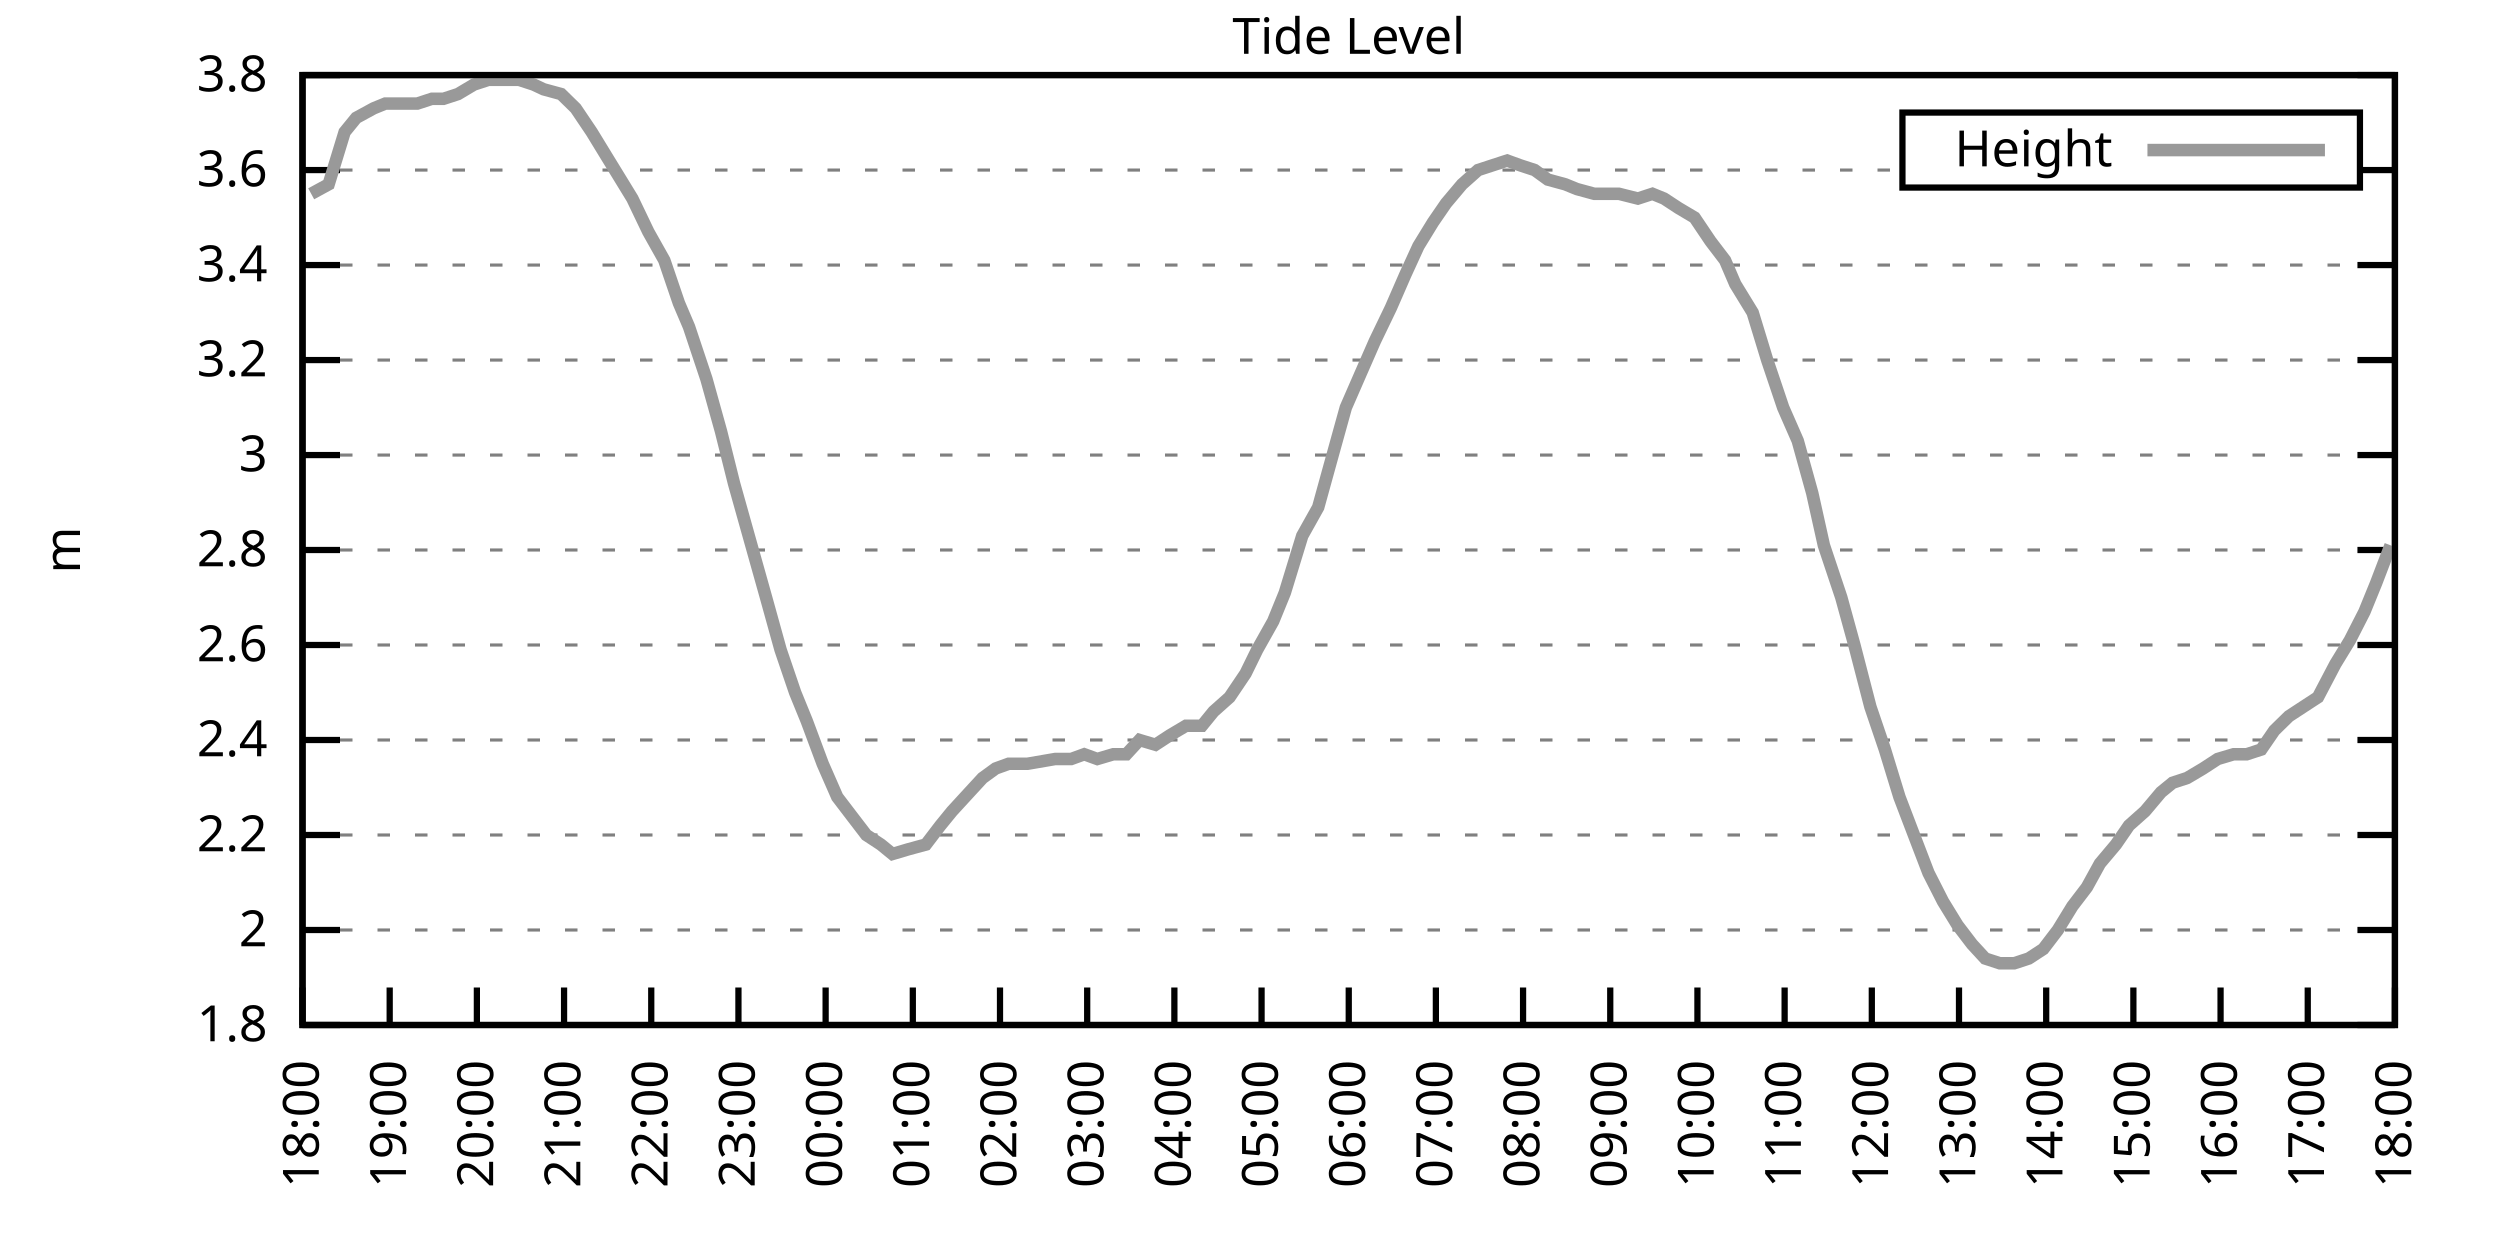
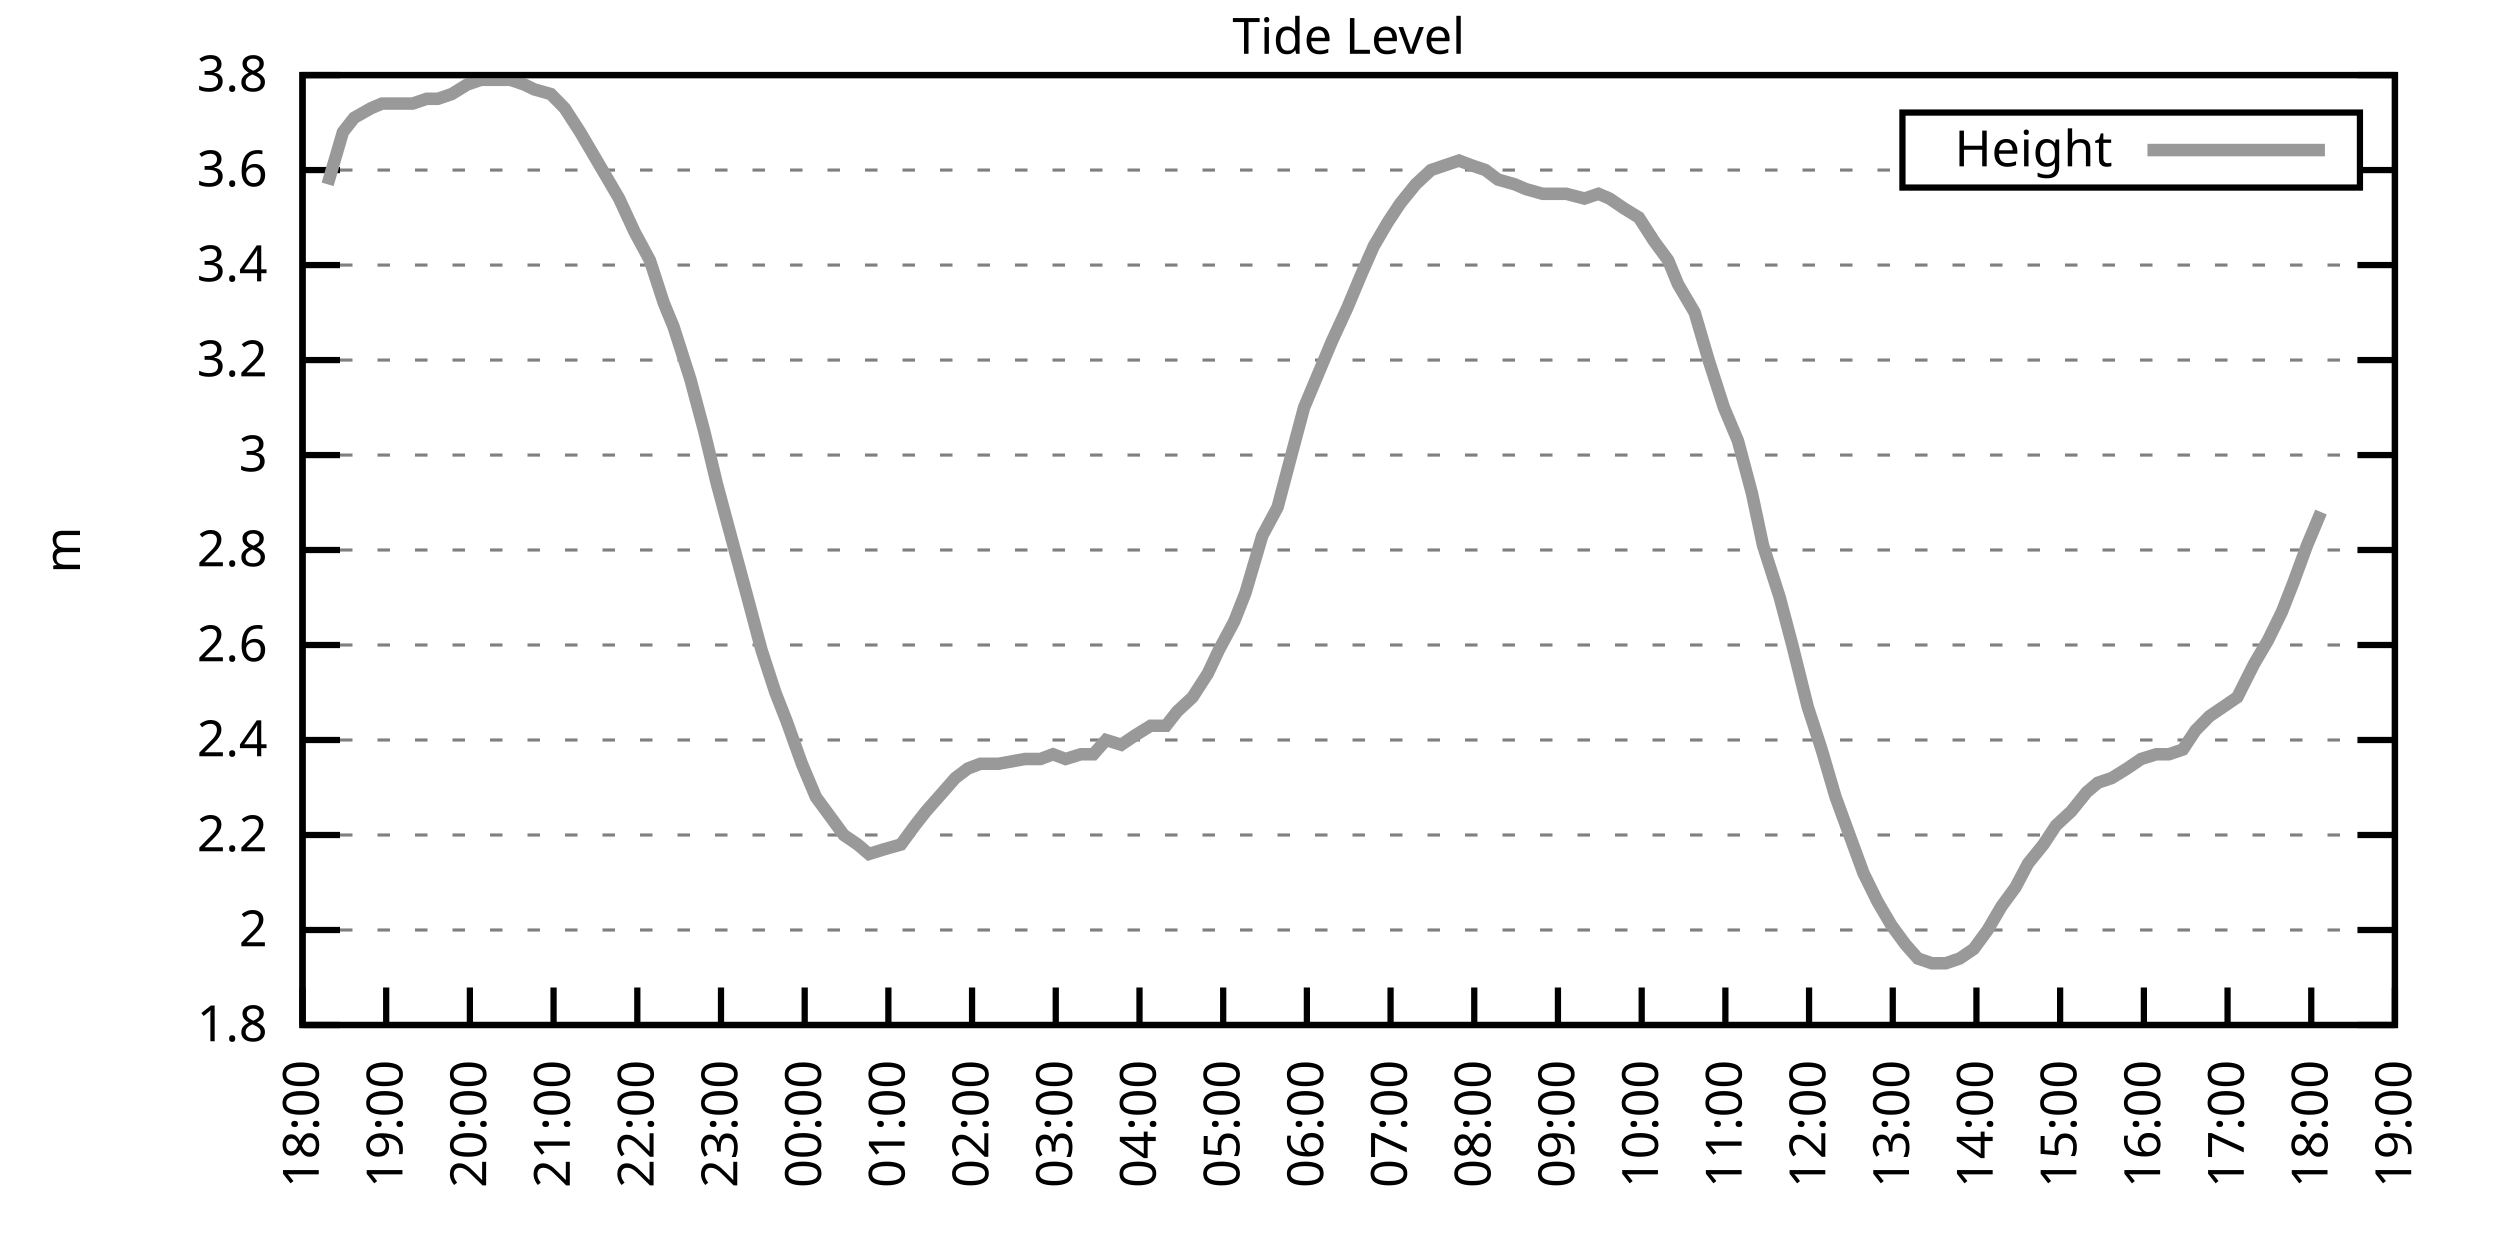
<svg xmlns="http://www.w3.org/2000/svg" xmlns:xlink="http://www.w3.org/1999/xlink" width="400" height="200" viewBox="0 0 400 200">
  <g id="gnuplot_canvas">
    <rect x="0" y="0" width="400" height="200" fill="none" />
    <defs>
      <circle id="gpDot" r="0.5" stroke-width="0.5" stroke="currentColor" />
      <path id="gpPt0" stroke-width="0.333" stroke="currentColor" d="M-1,0 h2 M0,-1 v2" />
      <path id="gpPt1" stroke-width="0.333" stroke="currentColor" d="M-1,-1 L1,1 M1,-1 L-1,1" />
      <path id="gpPt2" stroke-width="0.333" stroke="currentColor" d="M-1,0 L1,0 M0,-1 L0,1 M-1,-1 L1,1 M-1,1 L1,-1" />
      <rect id="gpPt3" stroke-width="0.333" stroke="currentColor" x="-1" y="-1" width="2" height="2" />
      <rect id="gpPt4" stroke-width="0.333" stroke="currentColor" fill="currentColor" x="-1" y="-1" width="2" height="2" />
      <circle id="gpPt5" stroke-width="0.333" stroke="currentColor" cx="0" cy="0" r="1" />
      <use xlink:href="#gpPt5" id="gpPt6" fill="currentColor" stroke="none" />
      <path id="gpPt7" stroke-width="0.333" stroke="currentColor" d="M0,-1.33 L-1.33,0.67 L1.33,0.67 z" />
      <use xlink:href="#gpPt7" id="gpPt8" fill="currentColor" stroke="none" />
      <use xlink:href="#gpPt7" id="gpPt9" stroke="currentColor" transform="rotate(180)" />
      <use xlink:href="#gpPt9" id="gpPt10" fill="currentColor" stroke="none" />
      <use xlink:href="#gpPt3" id="gpPt11" stroke="currentColor" transform="rotate(45)" />
      <use xlink:href="#gpPt11" id="gpPt12" fill="currentColor" stroke="none" />
      <path id="gpPt13" stroke-width="0.333" stroke="currentColor" d="M0,1.330 L1.265,0.411 L0.782,-1.067 L-0.782,-1.076 L-1.265,0.411 z" />
      <use xlink:href="#gpPt13" id="gpPt14" fill="currentColor" stroke="none" />
      <filter id="textbox" filterUnits="objectBoundingBox" x="0" y="0" height="1" width="1">
        <feFlood flood-color="white" flood-opacity="1" result="bgnd" />
        <feComposite in="SourceGraphic" in2="bgnd" operator="atop" />
      </filter>
      <filter id="greybox" filterUnits="objectBoundingBox" x="0" y="0" height="1" width="1">
        <feFlood flood-color="lightgrey" flood-opacity="1" result="grey" />
        <feComposite in="SourceGraphic" in2="grey" operator="atop" />
      </filter>
    </defs>
    <g fill="none" color="white" stroke="currentColor" stroke-width="1.00" stroke-linecap="butt" stroke-linejoin="miter">
</g>
    <g fill="none" color="black" stroke="currentColor" stroke-width="1.00" stroke-linecap="butt" stroke-linejoin="miter">
      <g stroke="none" shape-rendering="crispEdges">
        <polygon fill="rgb(255, 255, 255)" points="48.40,164.00 383.18,164.00 383.18,12.02 48.40,12.02 " />
      </g>
    </g>
    <g fill="none" color="black" stroke="currentColor" stroke-width="1.00" stroke-linecap="butt" stroke-linejoin="miter">
</g>
    <g fill="none" color="black" stroke="black" stroke-width="0.50" stroke-linecap="butt" stroke-linejoin="miter">
</g>
    <g fill="none" color="gray" stroke="currentColor" stroke-width="0.50" stroke-linecap="butt" stroke-linejoin="miter">
      <path stroke="gray" stroke-dasharray="2,4" class="gridline" d="M48.40,164.00 L383.19,164.00  " />
    </g>
    <g fill="none" color="gray" stroke="gray" stroke-width="1.00" stroke-linecap="butt" stroke-linejoin="miter">
</g>
    <g fill="none" color="black" stroke="currentColor" stroke-width="1.00" stroke-linecap="butt" stroke-linejoin="miter">
      <path stroke="black" d="M48.40,164.00 L54.40,164.00 M383.19,164.00 L377.19,164.00  " />
      <g transform="translate(42.80,166.60)" stroke="none" fill="black" font-family="Sans" font-size="8.00" text-anchor="end">
        <text>
          <tspan font-family="Sans"> 1.8</tspan>
        </text>
      </g>
    </g>
    <g fill="none" color="black" stroke="currentColor" stroke-width="1.00" stroke-linecap="butt" stroke-linejoin="miter">
</g>
    <g fill="none" color="black" stroke="black" stroke-width="0.50" stroke-linecap="butt" stroke-linejoin="miter">
</g>
    <g fill="none" color="gray" stroke="currentColor" stroke-width="0.50" stroke-linecap="butt" stroke-linejoin="miter">
      <path stroke="gray" stroke-dasharray="2,4" class="gridline" d="M48.40,148.80 L383.19,148.80  " />
    </g>
    <g fill="none" color="gray" stroke="gray" stroke-width="1.00" stroke-linecap="butt" stroke-linejoin="miter">
</g>
    <g fill="none" color="black" stroke="currentColor" stroke-width="1.00" stroke-linecap="butt" stroke-linejoin="miter">
      <path stroke="black" d="M48.40,148.80 L54.40,148.80 M383.19,148.80 L377.19,148.80  " />
      <g transform="translate(42.80,151.40)" stroke="none" fill="black" font-family="Sans" font-size="8.00" text-anchor="end">
        <text>
          <tspan font-family="Sans"> 2</tspan>
        </text>
      </g>
    </g>
    <g fill="none" color="black" stroke="currentColor" stroke-width="1.00" stroke-linecap="butt" stroke-linejoin="miter">
</g>
    <g fill="none" color="black" stroke="black" stroke-width="0.50" stroke-linecap="butt" stroke-linejoin="miter">
</g>
    <g fill="none" color="gray" stroke="currentColor" stroke-width="0.50" stroke-linecap="butt" stroke-linejoin="miter">
      <path stroke="gray" stroke-dasharray="2,4" class="gridline" d="M48.40,133.60 L383.19,133.60  " />
    </g>
    <g fill="none" color="gray" stroke="gray" stroke-width="1.00" stroke-linecap="butt" stroke-linejoin="miter">
</g>
    <g fill="none" color="black" stroke="currentColor" stroke-width="1.00" stroke-linecap="butt" stroke-linejoin="miter">
      <path stroke="black" d="M48.40,133.60 L54.40,133.60 M383.19,133.60 L377.19,133.60  " />
      <g transform="translate(42.80,136.20)" stroke="none" fill="black" font-family="Sans" font-size="8.00" text-anchor="end">
        <text>
          <tspan font-family="Sans"> 2.2</tspan>
        </text>
      </g>
    </g>
    <g fill="none" color="black" stroke="currentColor" stroke-width="1.00" stroke-linecap="butt" stroke-linejoin="miter">
</g>
    <g fill="none" color="black" stroke="black" stroke-width="0.50" stroke-linecap="butt" stroke-linejoin="miter">
</g>
    <g fill="none" color="gray" stroke="currentColor" stroke-width="0.50" stroke-linecap="butt" stroke-linejoin="miter">
      <path stroke="gray" stroke-dasharray="2,4" class="gridline" d="M48.40,118.40 L383.19,118.40  " />
    </g>
    <g fill="none" color="gray" stroke="gray" stroke-width="1.00" stroke-linecap="butt" stroke-linejoin="miter">
</g>
    <g fill="none" color="black" stroke="currentColor" stroke-width="1.00" stroke-linecap="butt" stroke-linejoin="miter">
      <path stroke="black" d="M48.40,118.40 L54.40,118.40 M383.19,118.40 L377.19,118.40  " />
      <g transform="translate(42.80,121.00)" stroke="none" fill="black" font-family="Sans" font-size="8.00" text-anchor="end">
        <text>
          <tspan font-family="Sans"> 2.4</tspan>
        </text>
      </g>
    </g>
    <g fill="none" color="black" stroke="currentColor" stroke-width="1.00" stroke-linecap="butt" stroke-linejoin="miter">
</g>
    <g fill="none" color="black" stroke="black" stroke-width="0.50" stroke-linecap="butt" stroke-linejoin="miter">
</g>
    <g fill="none" color="gray" stroke="currentColor" stroke-width="0.50" stroke-linecap="butt" stroke-linejoin="miter">
      <path stroke="gray" stroke-dasharray="2,4" class="gridline" d="M48.40,103.20 L383.19,103.20  " />
    </g>
    <g fill="none" color="gray" stroke="gray" stroke-width="1.00" stroke-linecap="butt" stroke-linejoin="miter">
</g>
    <g fill="none" color="black" stroke="currentColor" stroke-width="1.00" stroke-linecap="butt" stroke-linejoin="miter">
      <path stroke="black" d="M48.40,103.20 L54.40,103.20 M383.19,103.20 L377.19,103.20  " />
      <g transform="translate(42.80,105.80)" stroke="none" fill="black" font-family="Sans" font-size="8.00" text-anchor="end">
        <text>
          <tspan font-family="Sans"> 2.6</tspan>
        </text>
      </g>
    </g>
    <g fill="none" color="black" stroke="currentColor" stroke-width="1.00" stroke-linecap="butt" stroke-linejoin="miter">
</g>
    <g fill="none" color="black" stroke="black" stroke-width="0.50" stroke-linecap="butt" stroke-linejoin="miter">
</g>
    <g fill="none" color="gray" stroke="currentColor" stroke-width="0.50" stroke-linecap="butt" stroke-linejoin="miter">
      <path stroke="gray" stroke-dasharray="2,4" class="gridline" d="M48.40,88.00 L383.19,88.00  " />
    </g>
    <g fill="none" color="gray" stroke="gray" stroke-width="1.00" stroke-linecap="butt" stroke-linejoin="miter">
</g>
    <g fill="none" color="black" stroke="currentColor" stroke-width="1.00" stroke-linecap="butt" stroke-linejoin="miter">
      <path stroke="black" d="M48.40,88.00 L54.40,88.00 M383.19,88.00 L377.19,88.00  " />
      <g transform="translate(42.80,90.60)" stroke="none" fill="black" font-family="Sans" font-size="8.00" text-anchor="end">
        <text>
          <tspan font-family="Sans"> 2.8</tspan>
        </text>
      </g>
    </g>
    <g fill="none" color="black" stroke="currentColor" stroke-width="1.00" stroke-linecap="butt" stroke-linejoin="miter">
</g>
    <g fill="none" color="black" stroke="black" stroke-width="0.50" stroke-linecap="butt" stroke-linejoin="miter">
</g>
    <g fill="none" color="gray" stroke="currentColor" stroke-width="0.50" stroke-linecap="butt" stroke-linejoin="miter">
      <path stroke="gray" stroke-dasharray="2,4" class="gridline" d="M48.40,72.81 L383.19,72.81  " />
    </g>
    <g fill="none" color="gray" stroke="gray" stroke-width="1.00" stroke-linecap="butt" stroke-linejoin="miter">
</g>
    <g fill="none" color="black" stroke="currentColor" stroke-width="1.00" stroke-linecap="butt" stroke-linejoin="miter">
      <path stroke="black" d="M48.40,72.81 L54.40,72.81 M383.19,72.81 L377.19,72.81  " />
      <g transform="translate(42.80,75.41)" stroke="none" fill="black" font-family="Sans" font-size="8.00" text-anchor="end">
        <text>
          <tspan font-family="Sans"> 3</tspan>
        </text>
      </g>
    </g>
    <g fill="none" color="black" stroke="currentColor" stroke-width="1.00" stroke-linecap="butt" stroke-linejoin="miter">
</g>
    <g fill="none" color="black" stroke="black" stroke-width="0.50" stroke-linecap="butt" stroke-linejoin="miter">
</g>
    <g fill="none" color="gray" stroke="currentColor" stroke-width="0.50" stroke-linecap="butt" stroke-linejoin="miter">
      <path stroke="gray" stroke-dasharray="2,4" class="gridline" d="M48.40,57.61 L383.19,57.61  " />
    </g>
    <g fill="none" color="gray" stroke="gray" stroke-width="1.00" stroke-linecap="butt" stroke-linejoin="miter">
</g>
    <g fill="none" color="black" stroke="currentColor" stroke-width="1.00" stroke-linecap="butt" stroke-linejoin="miter">
      <path stroke="black" d="M48.40,57.61 L54.40,57.61 M383.19,57.61 L377.19,57.61  " />
      <g transform="translate(42.80,60.21)" stroke="none" fill="black" font-family="Sans" font-size="8.00" text-anchor="end">
        <text>
          <tspan font-family="Sans"> 3.2</tspan>
        </text>
      </g>
    </g>
    <g fill="none" color="black" stroke="currentColor" stroke-width="1.00" stroke-linecap="butt" stroke-linejoin="miter">
</g>
    <g fill="none" color="black" stroke="black" stroke-width="0.50" stroke-linecap="butt" stroke-linejoin="miter">
</g>
    <g fill="none" color="gray" stroke="currentColor" stroke-width="0.50" stroke-linecap="butt" stroke-linejoin="miter">
      <path stroke="gray" stroke-dasharray="2,4" class="gridline" d="M48.40,42.41 L383.19,42.41  " />
    </g>
    <g fill="none" color="gray" stroke="gray" stroke-width="1.00" stroke-linecap="butt" stroke-linejoin="miter">
</g>
    <g fill="none" color="black" stroke="currentColor" stroke-width="1.00" stroke-linecap="butt" stroke-linejoin="miter">
      <path stroke="black" d="M48.40,42.41 L54.40,42.41 M383.19,42.41 L377.19,42.41  " />
      <g transform="translate(42.80,45.01)" stroke="none" fill="black" font-family="Sans" font-size="8.00" text-anchor="end">
        <text>
          <tspan font-family="Sans"> 3.4</tspan>
        </text>
      </g>
    </g>
    <g fill="none" color="black" stroke="currentColor" stroke-width="1.00" stroke-linecap="butt" stroke-linejoin="miter">
</g>
    <g fill="none" color="black" stroke="black" stroke-width="0.50" stroke-linecap="butt" stroke-linejoin="miter">
</g>
    <g fill="none" color="gray" stroke="currentColor" stroke-width="0.50" stroke-linecap="butt" stroke-linejoin="miter">
      <path stroke="gray" stroke-dasharray="2,4" class="gridline" d="M48.40,27.21 L304.39,27.21 M377.59,27.21 L383.19,27.21  " />
    </g>
    <g fill="none" color="gray" stroke="gray" stroke-width="1.00" stroke-linecap="butt" stroke-linejoin="miter">
</g>
    <g fill="none" color="black" stroke="currentColor" stroke-width="1.00" stroke-linecap="butt" stroke-linejoin="miter">
      <path stroke="black" d="M48.40,27.21 L54.40,27.21 M383.19,27.21 L377.19,27.21  " />
      <g transform="translate(42.80,29.81)" stroke="none" fill="black" font-family="Sans" font-size="8.00" text-anchor="end">
        <text>
          <tspan font-family="Sans"> 3.6</tspan>
        </text>
      </g>
    </g>
    <g fill="none" color="black" stroke="currentColor" stroke-width="1.00" stroke-linecap="butt" stroke-linejoin="miter">
</g>
    <g fill="none" color="black" stroke="black" stroke-width="0.50" stroke-linecap="butt" stroke-linejoin="miter">
</g>
    <g fill="none" color="gray" stroke="currentColor" stroke-width="0.50" stroke-linecap="butt" stroke-linejoin="miter">
      <path stroke="gray" stroke-dasharray="2,4" class="gridline" d="M48.40,12.01 L383.19,12.01  " />
    </g>
    <g fill="none" color="gray" stroke="gray" stroke-width="1.00" stroke-linecap="butt" stroke-linejoin="miter">
</g>
    <g fill="none" color="black" stroke="currentColor" stroke-width="1.00" stroke-linecap="butt" stroke-linejoin="miter">
      <path stroke="black" d="M48.40,12.01 L54.40,12.01 M383.19,12.01 L377.19,12.01  " />
      <g transform="translate(42.80,14.61)" stroke="none" fill="black" font-family="Sans" font-size="8.00" text-anchor="end">
        <text>
          <tspan font-family="Sans"> 3.8</tspan>
        </text>
      </g>
    </g>
    <g fill="none" color="black" stroke="currentColor" stroke-width="1.00" stroke-linecap="butt" stroke-linejoin="miter">
      <path stroke="black" d="M48.40,164.00 L48.40,158.00  " />
      <g transform="translate(51.00,169.60) rotate(270.00)" stroke="none" fill="black" font-family="Sans" font-size="8.00" text-anchor="end">
        <text>
          <tspan font-family="Sans">18:00</tspan>
        </text>
      </g>
    </g>
    <g fill="none" color="black" stroke="currentColor" stroke-width="1.00" stroke-linecap="butt" stroke-linejoin="miter">
-       <path stroke="black" d="M62.35,164.00 L62.35,158.00  " />
-       <g transform="translate(64.95,169.60) rotate(270.00)" stroke="none" fill="black" font-family="Sans" font-size="8.00" text-anchor="end">
+       <path stroke="black" d="M61.79,164.00 L61.79,158.00  " />
+       <g transform="translate(64.39,169.60) rotate(270.00)" stroke="none" fill="black" font-family="Sans" font-size="8.00" text-anchor="end">
        <text>
          <tspan font-family="Sans">19:00</tspan>
        </text>
      </g>
    </g>
    <g fill="none" color="black" stroke="currentColor" stroke-width="1.00" stroke-linecap="butt" stroke-linejoin="miter">
-       <path stroke="black" d="M76.30,164.00 L76.30,158.00  " />
-       <g transform="translate(78.90,169.60) rotate(270.00)" stroke="none" fill="black" font-family="Sans" font-size="8.00" text-anchor="end">
+       <path stroke="black" d="M75.18,164.00 L75.18,158.00  " />
+       <g transform="translate(77.78,169.60) rotate(270.00)" stroke="none" fill="black" font-family="Sans" font-size="8.00" text-anchor="end">
        <text>
          <tspan font-family="Sans">20:00</tspan>
        </text>
      </g>
    </g>
    <g fill="none" color="black" stroke="currentColor" stroke-width="1.00" stroke-linecap="butt" stroke-linejoin="miter">
-       <path stroke="black" d="M90.25,164.00 L90.25,158.00  " />
-       <g transform="translate(92.85,169.60) rotate(270.00)" stroke="none" fill="black" font-family="Sans" font-size="8.00" text-anchor="end">
+       <path stroke="black" d="M88.57,164.00 L88.57,158.00  " />
+       <g transform="translate(91.17,169.60) rotate(270.00)" stroke="none" fill="black" font-family="Sans" font-size="8.00" text-anchor="end">
        <text>
          <tspan font-family="Sans">21:00</tspan>
        </text>
      </g>
    </g>
    <g fill="none" color="black" stroke="currentColor" stroke-width="1.00" stroke-linecap="butt" stroke-linejoin="miter">
-       <path stroke="black" d="M104.20,164.00 L104.20,158.00  " />
-       <g transform="translate(106.80,169.60) rotate(270.00)" stroke="none" fill="black" font-family="Sans" font-size="8.00" text-anchor="end">
+       <path stroke="black" d="M101.97,164.00 L101.97,158.00  " />
+       <g transform="translate(104.57,169.60) rotate(270.00)" stroke="none" fill="black" font-family="Sans" font-size="8.00" text-anchor="end">
        <text>
          <tspan font-family="Sans">22:00</tspan>
        </text>
      </g>
    </g>
    <g fill="none" color="black" stroke="currentColor" stroke-width="1.00" stroke-linecap="butt" stroke-linejoin="miter">
-       <path stroke="black" d="M118.15,164.00 L118.15,158.00  " />
-       <g transform="translate(120.75,169.60) rotate(270.00)" stroke="none" fill="black" font-family="Sans" font-size="8.00" text-anchor="end">
+       <path stroke="black" d="M115.36,164.00 L115.36,158.00  " />
+       <g transform="translate(117.96,169.60) rotate(270.00)" stroke="none" fill="black" font-family="Sans" font-size="8.00" text-anchor="end">
        <text>
          <tspan font-family="Sans">23:00</tspan>
        </text>
      </g>
    </g>
    <g fill="none" color="black" stroke="currentColor" stroke-width="1.00" stroke-linecap="butt" stroke-linejoin="miter">
-       <path stroke="black" d="M132.10,164.00 L132.10,158.00  " />
-       <g transform="translate(134.70,169.60) rotate(270.00)" stroke="none" fill="black" font-family="Sans" font-size="8.00" text-anchor="end">
+       <path stroke="black" d="M128.75,164.00 L128.75,158.00  " />
+       <g transform="translate(131.35,169.60) rotate(270.00)" stroke="none" fill="black" font-family="Sans" font-size="8.00" text-anchor="end">
        <text>
          <tspan font-family="Sans">00:00</tspan>
        </text>
      </g>
    </g>
    <g fill="none" color="black" stroke="currentColor" stroke-width="1.00" stroke-linecap="butt" stroke-linejoin="miter">
-       <path stroke="black" d="M146.05,164.00 L146.05,158.00  " />
-       <g transform="translate(148.65,169.60) rotate(270.00)" stroke="none" fill="black" font-family="Sans" font-size="8.00" text-anchor="end">
+       <path stroke="black" d="M142.14,164.00 L142.14,158.00  " />
+       <g transform="translate(144.74,169.60) rotate(270.00)" stroke="none" fill="black" font-family="Sans" font-size="8.00" text-anchor="end">
        <text>
          <tspan font-family="Sans">01:00</tspan>
        </text>
      </g>
    </g>
    <g fill="none" color="black" stroke="currentColor" stroke-width="1.00" stroke-linecap="butt" stroke-linejoin="miter">
-       <path stroke="black" d="M160.00,164.00 L160.00,158.00  " />
-       <g transform="translate(162.60,169.60) rotate(270.00)" stroke="none" fill="black" font-family="Sans" font-size="8.00" text-anchor="end">
+       <path stroke="black" d="M155.53,164.00 L155.53,158.00  " />
+       <g transform="translate(158.13,169.60) rotate(270.00)" stroke="none" fill="black" font-family="Sans" font-size="8.00" text-anchor="end">
        <text>
          <tspan font-family="Sans">02:00</tspan>
        </text>
      </g>
    </g>
    <g fill="none" color="black" stroke="currentColor" stroke-width="1.00" stroke-linecap="butt" stroke-linejoin="miter">
-       <path stroke="black" d="M173.95,164.00 L173.95,158.00  " />
-       <g transform="translate(176.55,169.60) rotate(270.00)" stroke="none" fill="black" font-family="Sans" font-size="8.00" text-anchor="end">
+       <path stroke="black" d="M168.92,164.00 L168.92,158.00  " />
+       <g transform="translate(171.52,169.60) rotate(270.00)" stroke="none" fill="black" font-family="Sans" font-size="8.00" text-anchor="end">
        <text>
          <tspan font-family="Sans">03:00</tspan>
        </text>
      </g>
    </g>
    <g fill="none" color="black" stroke="currentColor" stroke-width="1.00" stroke-linecap="butt" stroke-linejoin="miter">
-       <path stroke="black" d="M187.90,164.00 L187.90,158.00  " />
-       <g transform="translate(190.50,169.60) rotate(270.00)" stroke="none" fill="black" font-family="Sans" font-size="8.00" text-anchor="end">
+       <path stroke="black" d="M182.32,164.00 L182.32,158.00  " />
+       <g transform="translate(184.92,169.60) rotate(270.00)" stroke="none" fill="black" font-family="Sans" font-size="8.00" text-anchor="end">
        <text>
          <tspan font-family="Sans">04:00</tspan>
        </text>
      </g>
    </g>
    <g fill="none" color="black" stroke="currentColor" stroke-width="1.00" stroke-linecap="butt" stroke-linejoin="miter">
-       <path stroke="black" d="M201.85,164.00 L201.85,158.00  " />
-       <g transform="translate(204.45,169.60) rotate(270.00)" stroke="none" fill="black" font-family="Sans" font-size="8.00" text-anchor="end">
+       <path stroke="black" d="M195.71,164.00 L195.71,158.00  " />
+       <g transform="translate(198.31,169.60) rotate(270.00)" stroke="none" fill="black" font-family="Sans" font-size="8.00" text-anchor="end">
        <text>
          <tspan font-family="Sans">05:00</tspan>
        </text>
      </g>
    </g>
    <g fill="none" color="black" stroke="currentColor" stroke-width="1.00" stroke-linecap="butt" stroke-linejoin="miter">
-       <path stroke="black" d="M215.80,164.00 L215.80,158.00  " />
-       <g transform="translate(218.40,169.60) rotate(270.00)" stroke="none" fill="black" font-family="Sans" font-size="8.00" text-anchor="end">
+       <path stroke="black" d="M209.10,164.00 L209.10,158.00  " />
+       <g transform="translate(211.70,169.60) rotate(270.00)" stroke="none" fill="black" font-family="Sans" font-size="8.00" text-anchor="end">
        <text>
          <tspan font-family="Sans">06:00</tspan>
        </text>
      </g>
    </g>
    <g fill="none" color="black" stroke="currentColor" stroke-width="1.00" stroke-linecap="butt" stroke-linejoin="miter">
-       <path stroke="black" d="M229.74,164.00 L229.74,158.00  " />
-       <g transform="translate(232.34,169.60) rotate(270.00)" stroke="none" fill="black" font-family="Sans" font-size="8.00" text-anchor="end">
+       <path stroke="black" d="M222.49,164.00 L222.49,158.00  " />
+       <g transform="translate(225.09,169.60) rotate(270.00)" stroke="none" fill="black" font-family="Sans" font-size="8.00" text-anchor="end">
        <text>
          <tspan font-family="Sans">07:00</tspan>
        </text>
      </g>
    </g>
    <g fill="none" color="black" stroke="currentColor" stroke-width="1.00" stroke-linecap="butt" stroke-linejoin="miter">
-       <path stroke="black" d="M243.69,164.00 L243.69,158.00  " />
-       <g transform="translate(246.29,169.60) rotate(270.00)" stroke="none" fill="black" font-family="Sans" font-size="8.00" text-anchor="end">
+       <path stroke="black" d="M235.88,164.00 L235.88,158.00  " />
+       <g transform="translate(238.48,169.60) rotate(270.00)" stroke="none" fill="black" font-family="Sans" font-size="8.00" text-anchor="end">
        <text>
          <tspan font-family="Sans">08:00</tspan>
        </text>
      </g>
    </g>
    <g fill="none" color="black" stroke="currentColor" stroke-width="1.00" stroke-linecap="butt" stroke-linejoin="miter">
-       <path stroke="black" d="M257.64,164.00 L257.64,158.00  " />
-       <g transform="translate(260.24,169.60) rotate(270.00)" stroke="none" fill="black" font-family="Sans" font-size="8.00" text-anchor="end">
+       <path stroke="black" d="M249.27,164.00 L249.27,158.00  " />
+       <g transform="translate(251.87,169.60) rotate(270.00)" stroke="none" fill="black" font-family="Sans" font-size="8.00" text-anchor="end">
        <text>
          <tspan font-family="Sans">09:00</tspan>
        </text>
      </g>
    </g>
    <g fill="none" color="black" stroke="currentColor" stroke-width="1.00" stroke-linecap="butt" stroke-linejoin="miter">
-       <path stroke="black" d="M271.59,164.00 L271.59,158.00  " />
-       <g transform="translate(274.19,169.60) rotate(270.00)" stroke="none" fill="black" font-family="Sans" font-size="8.00" text-anchor="end">
+       <path stroke="black" d="M262.67,164.00 L262.67,158.00  " />
+       <g transform="translate(265.27,169.60) rotate(270.00)" stroke="none" fill="black" font-family="Sans" font-size="8.00" text-anchor="end">
        <text>
          <tspan font-family="Sans">10:00</tspan>
        </text>
      </g>
    </g>
    <g fill="none" color="black" stroke="currentColor" stroke-width="1.00" stroke-linecap="butt" stroke-linejoin="miter">
-       <path stroke="black" d="M285.54,164.00 L285.54,158.00  " />
-       <g transform="translate(288.14,169.60) rotate(270.00)" stroke="none" fill="black" font-family="Sans" font-size="8.00" text-anchor="end">
+       <path stroke="black" d="M276.06,164.00 L276.06,158.00  " />
+       <g transform="translate(278.66,169.60) rotate(270.00)" stroke="none" fill="black" font-family="Sans" font-size="8.00" text-anchor="end">
        <text>
          <tspan font-family="Sans">11:00</tspan>
        </text>
      </g>
    </g>
    <g fill="none" color="black" stroke="currentColor" stroke-width="1.00" stroke-linecap="butt" stroke-linejoin="miter">
-       <path stroke="black" d="M299.49,164.00 L299.49,158.00  " />
-       <g transform="translate(302.09,169.60) rotate(270.00)" stroke="none" fill="black" font-family="Sans" font-size="8.00" text-anchor="end">
+       <path stroke="black" d="M289.45,164.00 L289.45,158.00  " />
+       <g transform="translate(292.05,169.60) rotate(270.00)" stroke="none" fill="black" font-family="Sans" font-size="8.00" text-anchor="end">
        <text>
          <tspan font-family="Sans">12:00</tspan>
        </text>
      </g>
    </g>
    <g fill="none" color="black" stroke="currentColor" stroke-width="1.00" stroke-linecap="butt" stroke-linejoin="miter">
-       <path stroke="black" d="M313.44,164.00 L313.44,158.00  " />
-       <g transform="translate(316.04,169.60) rotate(270.00)" stroke="none" fill="black" font-family="Sans" font-size="8.00" text-anchor="end">
+       <path stroke="black" d="M302.84,164.00 L302.84,158.00  " />
+       <g transform="translate(305.44,169.60) rotate(270.00)" stroke="none" fill="black" font-family="Sans" font-size="8.00" text-anchor="end">
        <text>
          <tspan font-family="Sans">13:00</tspan>
        </text>
      </g>
    </g>
    <g fill="none" color="black" stroke="currentColor" stroke-width="1.00" stroke-linecap="butt" stroke-linejoin="miter">
-       <path stroke="black" d="M327.39,164.00 L327.39,158.00  " />
-       <g transform="translate(329.99,169.60) rotate(270.00)" stroke="none" fill="black" font-family="Sans" font-size="8.00" text-anchor="end">
+       <path stroke="black" d="M316.23,164.00 L316.23,158.00  " />
+       <g transform="translate(318.83,169.60) rotate(270.00)" stroke="none" fill="black" font-family="Sans" font-size="8.00" text-anchor="end">
        <text>
          <tspan font-family="Sans">14:00</tspan>
        </text>
      </g>
    </g>
    <g fill="none" color="black" stroke="currentColor" stroke-width="1.00" stroke-linecap="butt" stroke-linejoin="miter">
-       <path stroke="black" d="M341.34,164.00 L341.34,158.00  " />
-       <g transform="translate(343.94,169.60) rotate(270.00)" stroke="none" fill="black" font-family="Sans" font-size="8.00" text-anchor="end">
+       <path stroke="black" d="M329.62,164.00 L329.62,158.00  " />
+       <g transform="translate(332.22,169.60) rotate(270.00)" stroke="none" fill="black" font-family="Sans" font-size="8.00" text-anchor="end">
        <text>
          <tspan font-family="Sans">15:00</tspan>
        </text>
      </g>
    </g>
    <g fill="none" color="black" stroke="currentColor" stroke-width="1.00" stroke-linecap="butt" stroke-linejoin="miter">
-       <path stroke="black" d="M355.29,164.00 L355.29,158.00  " />
-       <g transform="translate(357.89,169.60) rotate(270.00)" stroke="none" fill="black" font-family="Sans" font-size="8.00" text-anchor="end">
+       <path stroke="black" d="M343.02,164.00 L343.02,158.00  " />
+       <g transform="translate(345.62,169.60) rotate(270.00)" stroke="none" fill="black" font-family="Sans" font-size="8.00" text-anchor="end">
        <text>
          <tspan font-family="Sans">16:00</tspan>
        </text>
      </g>
    </g>
    <g fill="none" color="black" stroke="currentColor" stroke-width="1.00" stroke-linecap="butt" stroke-linejoin="miter">
-       <path stroke="black" d="M369.24,164.00 L369.24,158.00  " />
-       <g transform="translate(371.84,169.60) rotate(270.00)" stroke="none" fill="black" font-family="Sans" font-size="8.00" text-anchor="end">
+       <path stroke="black" d="M356.41,164.00 L356.41,158.00  " />
+       <g transform="translate(359.01,169.60) rotate(270.00)" stroke="none" fill="black" font-family="Sans" font-size="8.00" text-anchor="end">
        <text>
          <tspan font-family="Sans">17:00</tspan>
+         </text>
+       </g>
+     </g>
+     <g fill="none" color="black" stroke="currentColor" stroke-width="1.00" stroke-linecap="butt" stroke-linejoin="miter">
+       <path stroke="black" d="M369.80,164.00 L369.80,158.00  " />
+       <g transform="translate(372.40,169.60) rotate(270.00)" stroke="none" fill="black" font-family="Sans" font-size="8.00" text-anchor="end">
+         <text>
+           <tspan font-family="Sans">18:00</tspan>
        </text>
      </g>
    </g>
    <g fill="none" color="black" stroke="currentColor" stroke-width="1.00" stroke-linecap="butt" stroke-linejoin="miter">
      <path stroke="black" d="M383.19,164.00 L383.19,158.00  " />
      <g transform="translate(385.79,169.60) rotate(270.00)" stroke="none" fill="black" font-family="Sans" font-size="8.00" text-anchor="end">
        <text>
-           <tspan font-family="Sans">18:00</tspan>
+           <tspan font-family="Sans">19:00</tspan>
        </text>
      </g>
    </g>
    <g fill="none" color="black" stroke="currentColor" stroke-width="1.00" stroke-linecap="butt" stroke-linejoin="miter">
</g>
    <g fill="none" color="black" stroke="currentColor" stroke-width="1.00" stroke-linecap="butt" stroke-linejoin="miter">
      <path stroke="black" d="M48.40,12.01 L48.40,164.00 L383.19,164.00 L383.19,12.01 L48.40,12.01 Z  " />
    </g>
    <g fill="none" color="black" stroke="currentColor" stroke-width="1.00" stroke-linecap="butt" stroke-linejoin="miter">
</g>
    <g fill="none" color="black" stroke="currentColor" stroke-width="1.00" stroke-linecap="butt" stroke-linejoin="miter">
      <path stroke="black" d="M304.39,30.01 L304.39,18.01 L377.59,18.01 L377.59,30.01 L304.39,30.01 Z  " />
    </g>
    <g id="Tide_level_plot_1">
      <g fill="none" color="white" stroke="black" stroke-width="2.00" stroke-linecap="butt" stroke-linejoin="miter">
</g>
      <g fill="none" color="black" stroke="currentColor" stroke-width="2.00" stroke-linecap="butt" stroke-linejoin="miter">
        <g transform="translate(337.99,26.61)" stroke="none" fill="black" font-family="Sans" font-size="8.00" text-anchor="end">
          <text>
            <tspan font-family="Sans">Height</tspan>
          </text>
        </g>
      </g>
      <g fill="none" color="black" stroke="currentColor" stroke-width="2.00" stroke-linecap="butt" stroke-linejoin="miter">
-         <path stroke="rgb(153, 153, 153)" d="M343.59,24.01 L371.99,24.01 M49.79,31.01 L52.58,29.49 L55.14,21.13 L57.00,18.85 L59.79,17.33 L61.65,16.57   L64.21,16.57 L66.77,16.57 L69.09,15.81 L70.95,15.81 L73.28,15.05 L75.83,13.53 L78.16,12.77 L80.25,12.77   L83.04,12.77 L85.37,13.53 L86.99,14.29 L89.78,15.05 L92.11,17.33 L94.67,21.13 L96.99,24.93 L99.32,28.73   L101.18,31.77 L103.73,37.09 L106.29,41.65 L108.62,48.49 L110.24,52.29 L113.03,60.65 L115.36,69.01 L117.45,77.37   L120.01,86.49 L122.57,95.60 L124.89,103.96 L127.22,110.80 L129.08,115.36 L131.63,122.20 L133.96,127.52 L136.28,130.56   L138.61,133.60 L140.93,135.12 L142.79,136.64 L145.35,135.88 L148.14,135.12 L150.46,132.08 L152.32,129.80 L155.11,126.76   L157.21,124.48 L159.30,122.96 L161.39,122.20 L164.41,122.20 L168.83,121.44 L171.39,121.44 L173.48,120.68 L175.57,121.44   L178.13,120.68 L180.22,120.68 L182.32,118.40 L184.87,119.16 L187.20,117.64 L189.76,116.12 L192.31,116.12 L194.17,113.84   L196.73,111.56 L199.29,107.76 L201.15,103.96 L203.71,99.40 L205.57,94.84 L208.36,85.73 L210.91,81.17 L213.01,73.57   L215.33,65.21 L217.65,59.89 L219.98,54.57 L222.54,49.25 L224.86,43.93 L226.95,39.37 L229.28,35.57 L231.37,32.53   L233.93,29.49 L236.49,27.21 L238.81,26.45 L241.14,25.69 L243.23,26.45 L245.55,27.21 L247.65,28.73 L250.44,29.49   L252.30,30.25 L255.09,31.01 L257.41,31.01 L259.04,31.01 L262.06,31.77 L264.39,31.01 L266.25,31.77 L268.57,33.29   L271.13,34.81 L273.69,38.61 L276.01,41.65 L277.64,45.45 L280.43,50.01 L282.75,57.61 L285.31,65.21 L287.64,70.53   L289.96,78.89 L291.82,87.25 L294.61,95.60 L296.70,103.20 L299.26,113.08 L301.58,119.92 L303.91,127.52 L306.23,133.60   L308.56,139.68 L310.88,144.24 L313.21,148.04 L315.53,151.08 L317.63,153.36 L319.95,154.12 L322.28,154.12 L324.60,153.36   L326.93,151.84 L329.25,148.80 L331.58,145.00 L333.90,141.96 L335.99,138.16 L338.55,135.12 L340.64,132.08 L343.20,129.80   L345.76,126.76 L347.62,125.24 L349.94,124.48 L352.50,122.96 L354.83,121.44 L357.38,120.68 L359.48,120.68 L361.80,119.92   L363.89,116.88 L366.22,114.60 L368.54,113.08 L370.87,111.56 L373.66,106.24 L375.98,102.44 L378.31,97.88 L380.17,93.32   L382.49,87.25  " />
+         <path stroke="rgb(153, 153, 153)" d="M343.59,24.01 L371.99,24.01 M52.42,29.49 L54.87,21.13 L56.66,18.85 L59.34,17.33 L61.12,16.57 L63.58,16.57   L66.03,16.57 L68.26,15.81 L70.05,15.81 L72.28,15.05 L74.74,13.53 L76.97,12.77 L78.98,12.77 L81.66,12.77   L83.89,13.53 L85.45,14.29 L88.13,15.05 L90.36,17.33 L92.82,21.13 L95.05,24.93 L97.28,28.73 L99.06,31.77   L101.52,37.09 L103.98,41.65 L106.21,48.49 L107.77,52.29 L110.45,60.65 L112.68,69.01 L114.69,77.37 L117.14,86.49   L119.60,95.60 L121.83,103.96 L124.06,110.80 L125.85,115.36 L128.30,122.20 L130.54,127.52 L132.77,130.56 L135.00,133.60   L137.23,135.12 L139.02,136.64 L141.47,135.88 L144.15,135.12 L146.38,132.08 L148.17,129.80 L150.85,126.76 L152.85,124.48   L154.86,122.96 L156.87,122.20 L159.77,122.20 L164.01,121.44 L166.47,121.44 L168.48,120.68 L170.49,121.44 L172.94,120.68   L174.95,120.68 L176.96,118.40 L179.41,119.16 L181.65,117.64 L184.10,116.12 L186.56,116.12 L188.34,113.84 L190.80,111.56   L193.25,107.76 L195.04,103.96 L197.49,99.40 L199.28,94.84 L201.96,85.73 L204.41,81.17 L206.42,73.57 L208.65,65.21   L210.88,59.89 L213.12,54.57 L215.57,49.25 L217.80,43.93 L219.81,39.37 L222.04,35.57 L224.05,32.53 L226.51,29.49   L228.96,27.21 L231.20,26.45 L233.43,25.69 L235.44,26.45 L237.67,27.21 L239.68,28.73 L242.36,29.49 L244.14,30.25   L246.82,31.01 L249.05,31.01 L250.61,31.01 L253.51,31.77 L255.75,31.01 L257.53,31.77 L259.76,33.29 L262.22,34.81   L264.67,38.61 L266.91,41.65 L268.47,45.45 L271.15,50.01 L273.38,57.61 L275.83,65.21 L278.07,70.53 L280.30,78.89   L282.08,87.25 L284.76,95.60 L286.77,103.20 L289.23,113.08 L291.46,119.92 L293.69,127.52 L295.92,133.60 L298.15,139.68   L300.39,144.24 L302.62,148.04 L304.85,151.08 L306.86,153.36 L309.09,154.12 L311.32,154.12 L313.55,153.36 L315.79,151.84   L318.02,148.80 L320.25,145.00 L322.48,141.96 L324.49,138.16 L326.95,135.12 L328.95,132.08 L331.41,129.80 L333.86,126.76   L335.65,125.24 L337.88,124.48 L340.34,122.96 L342.57,121.44 L345.02,120.68 L347.03,120.68 L349.26,119.92 L351.27,116.88   L353.51,114.60 L355.74,113.08 L357.97,111.56 L360.65,106.24 L362.88,102.44 L365.11,97.88 L366.90,93.32 L369.13,87.25   L371.36,81.93  " />
      </g>
    </g>
    <g fill="none" color="black" stroke="currentColor" stroke-width="2.00" stroke-linecap="butt" stroke-linejoin="miter">
</g>
    <g fill="none" color="black" stroke="black" stroke-width="1.00" stroke-linecap="butt" stroke-linejoin="miter">
</g>
    <g fill="none" color="black" stroke="currentColor" stroke-width="1.00" stroke-linecap="butt" stroke-linejoin="miter">
      <path stroke="black" d="M48.40,12.01 L48.40,164.00 L383.19,164.00 L383.19,12.01 L48.40,12.01 Z  " />
      <g transform="translate(12.80,88.01) rotate(270.00)" stroke="none" fill="black" font-family="Sans" font-size="8.00" text-anchor="middle">
        <text>
          <tspan font-family="Sans">m</tspan>
        </text>
      </g>
    </g>
    <g fill="none" color="black" stroke="currentColor" stroke-width="1.00" stroke-linecap="butt" stroke-linejoin="miter">
</g>
    <g fill="none" color="black" stroke="currentColor" stroke-width="1.00" stroke-linecap="butt" stroke-linejoin="miter">
      <g transform="translate(215.79,8.61)" stroke="none" fill="black" font-family="Sans" font-size="8.00" text-anchor="middle">
        <text>
          <tspan font-family="Sans">Tide Level</tspan>
        </text>
      </g>
    </g>
    <g fill="none" color="black" stroke="currentColor" stroke-width="1.00" stroke-linecap="butt" stroke-linejoin="miter">
</g>
  </g>
</svg>
